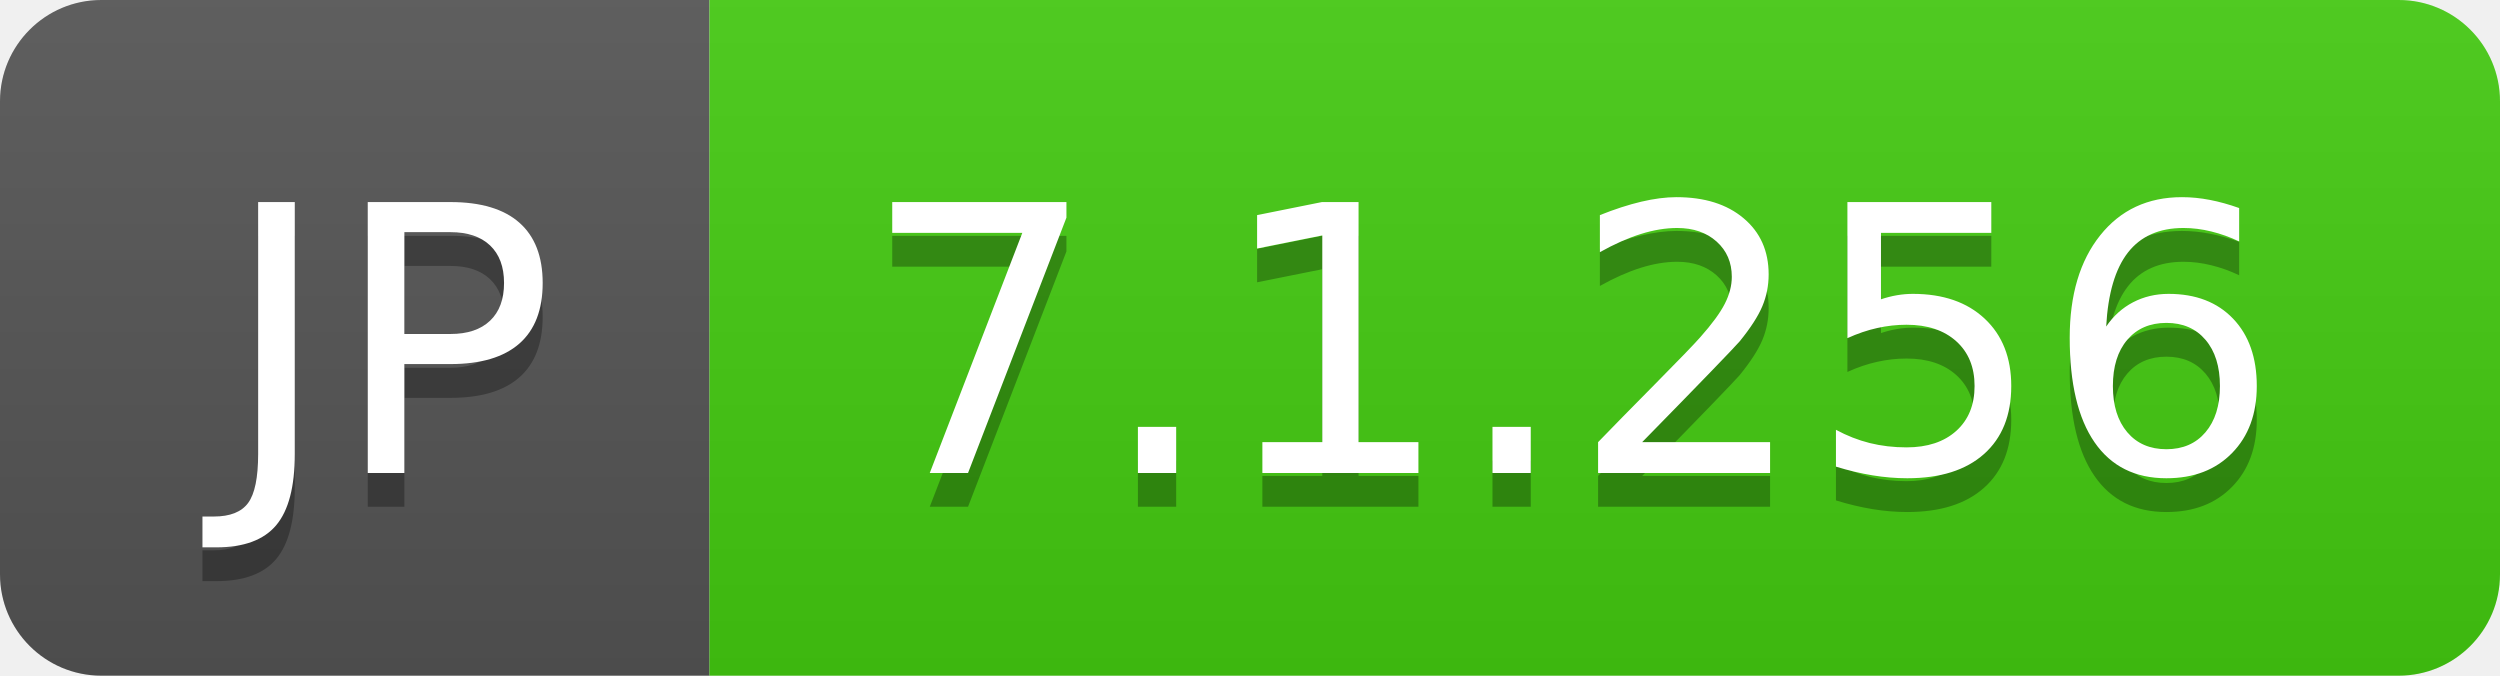
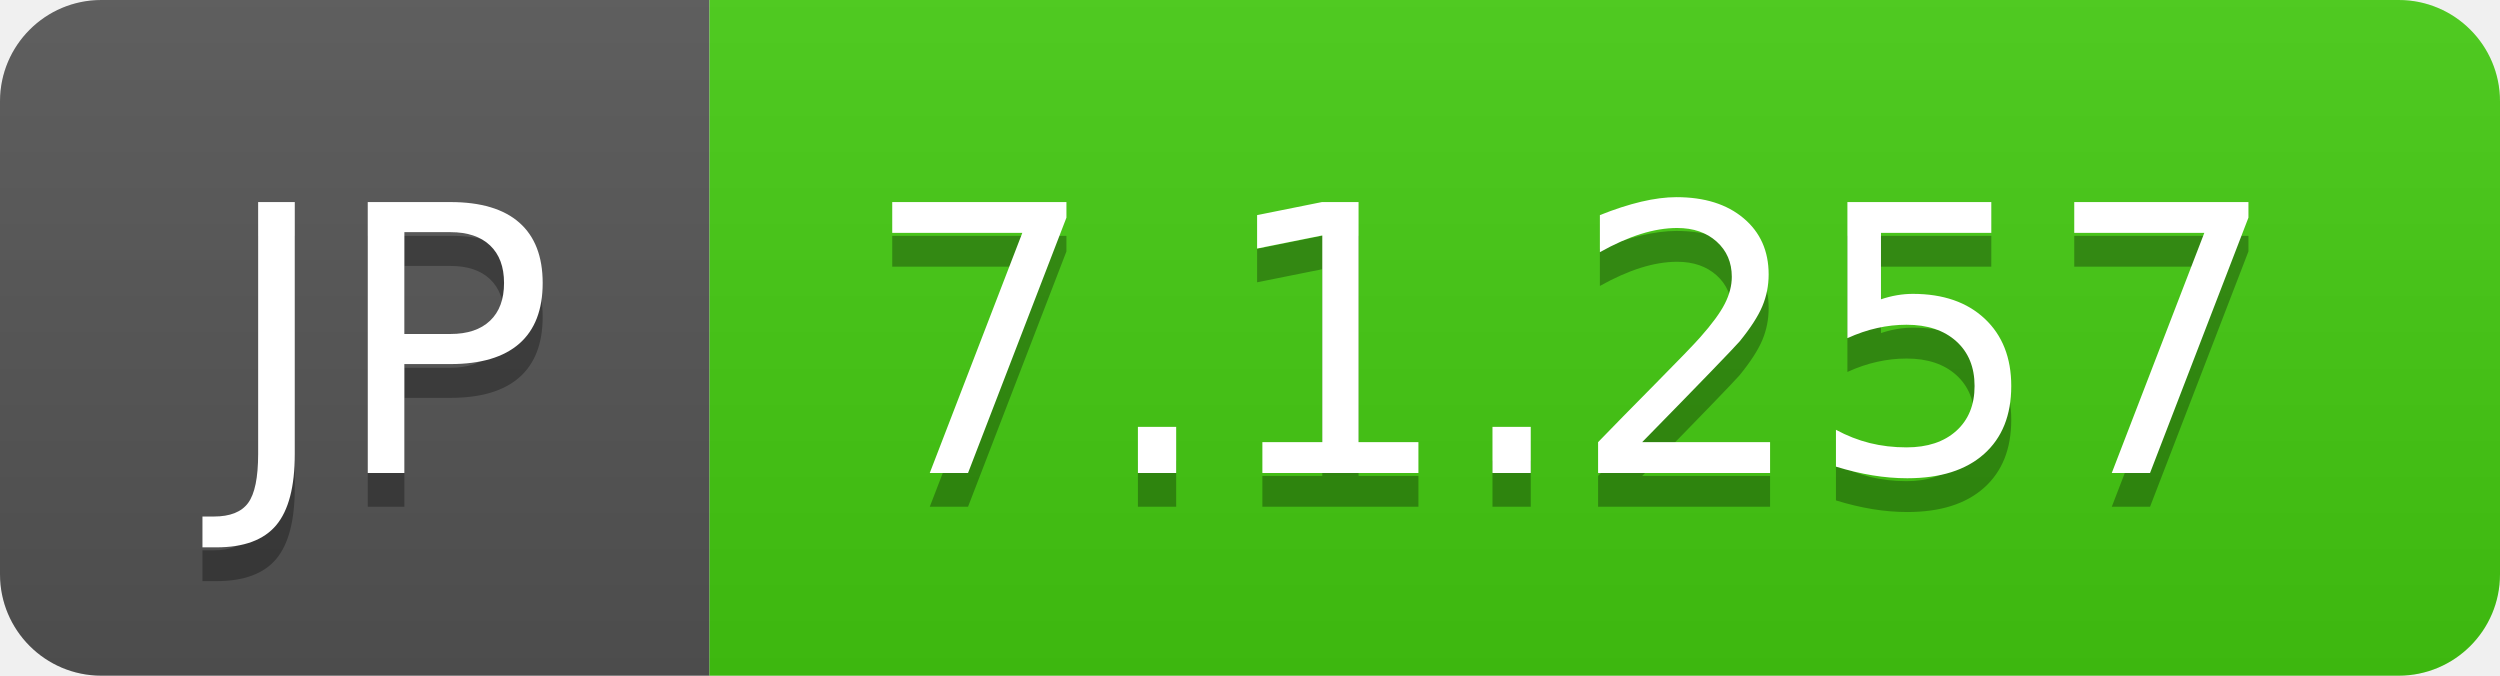
- <svg xmlns="http://www.w3.org/2000/svg" width="74" height="20" role="img" aria-label="JP: 7.1.256">
+ <svg xmlns="http://www.w3.org/2000/svg" width="74" height="20" role="img" aria-label="JP: 7.1.257">
  <linearGradient id="s" x2="0" y2="100%">
    <stop offset="0" stop-color="#bbb" stop-opacity=".1" />
    <stop offset="1" stop-opacity=".1" />
  </linearGradient>
  <clipPath id="r">
    <rect width="74" height="20" rx="3" fill="#fff" />
  </clipPath>
  <g clip-path="url(#r)">
    <rect width="21" height="20" fill="#555" />
    <rect x="21" width="53" height="20" fill="#4c1" />
    <rect width="74" height="20" fill="url(#s)" />
  </g>
  <g fill="#fff" text-anchor="middle" font-family="Verdana,Geneva,DejaVu Sans,sans-serif" text-rendering="geometricPrecision" font-size="110">
    <text aria-hidden="true" x="115" y="150" fill="#010101" fill-opacity=".3" transform="scale(.1)" textLength="110">JP</text>
    <text x="115" y="140" transform="scale(.1)" fill="#fff" textLength="110">JP</text>
-     <text aria-hidden="true" x="465" y="150" fill="#010101" fill-opacity=".3" transform="scale(.1)" textLength="430">7.1.256</text>
-     <text x="465" y="140" transform="scale(.1)" fill="#fff" textLength="430">7.1.256</text>
+     <text aria-hidden="true" x="465" y="150" fill="#010101" fill-opacity=".3" transform="scale(.1)" textLength="430">7.1.257</text>
+     <text x="465" y="140" transform="scale(.1)" fill="#fff" textLength="430">7.1.257</text>
  </g>
</svg>
